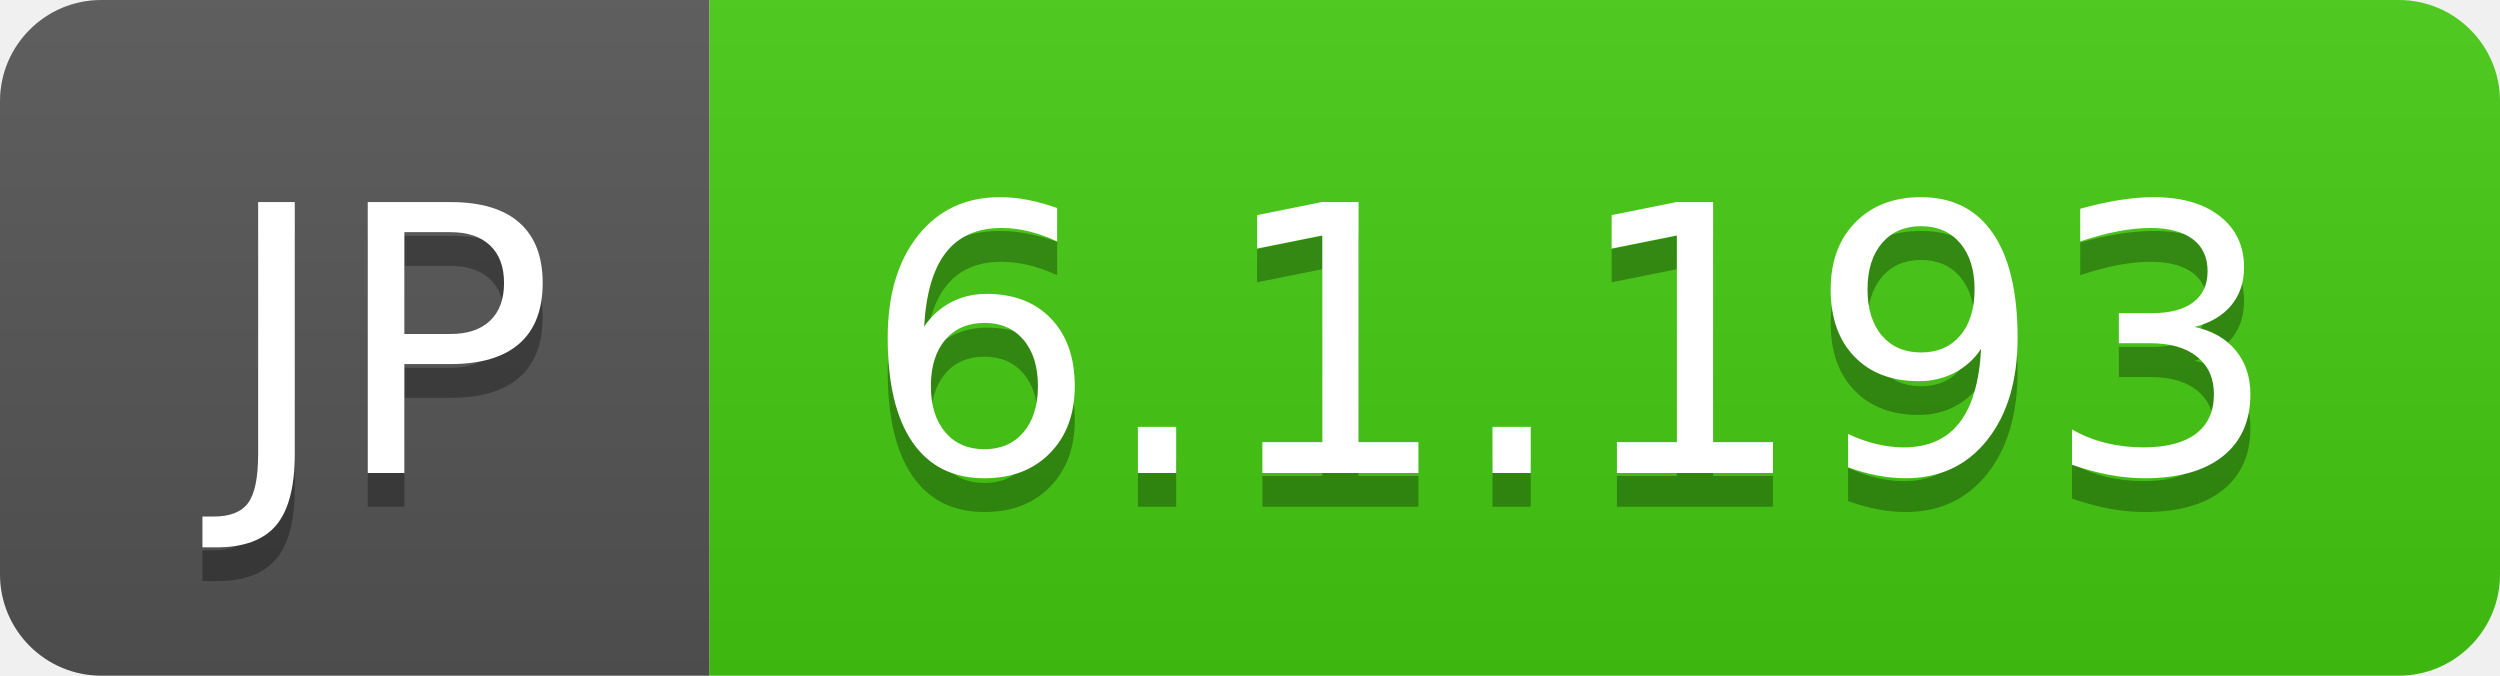
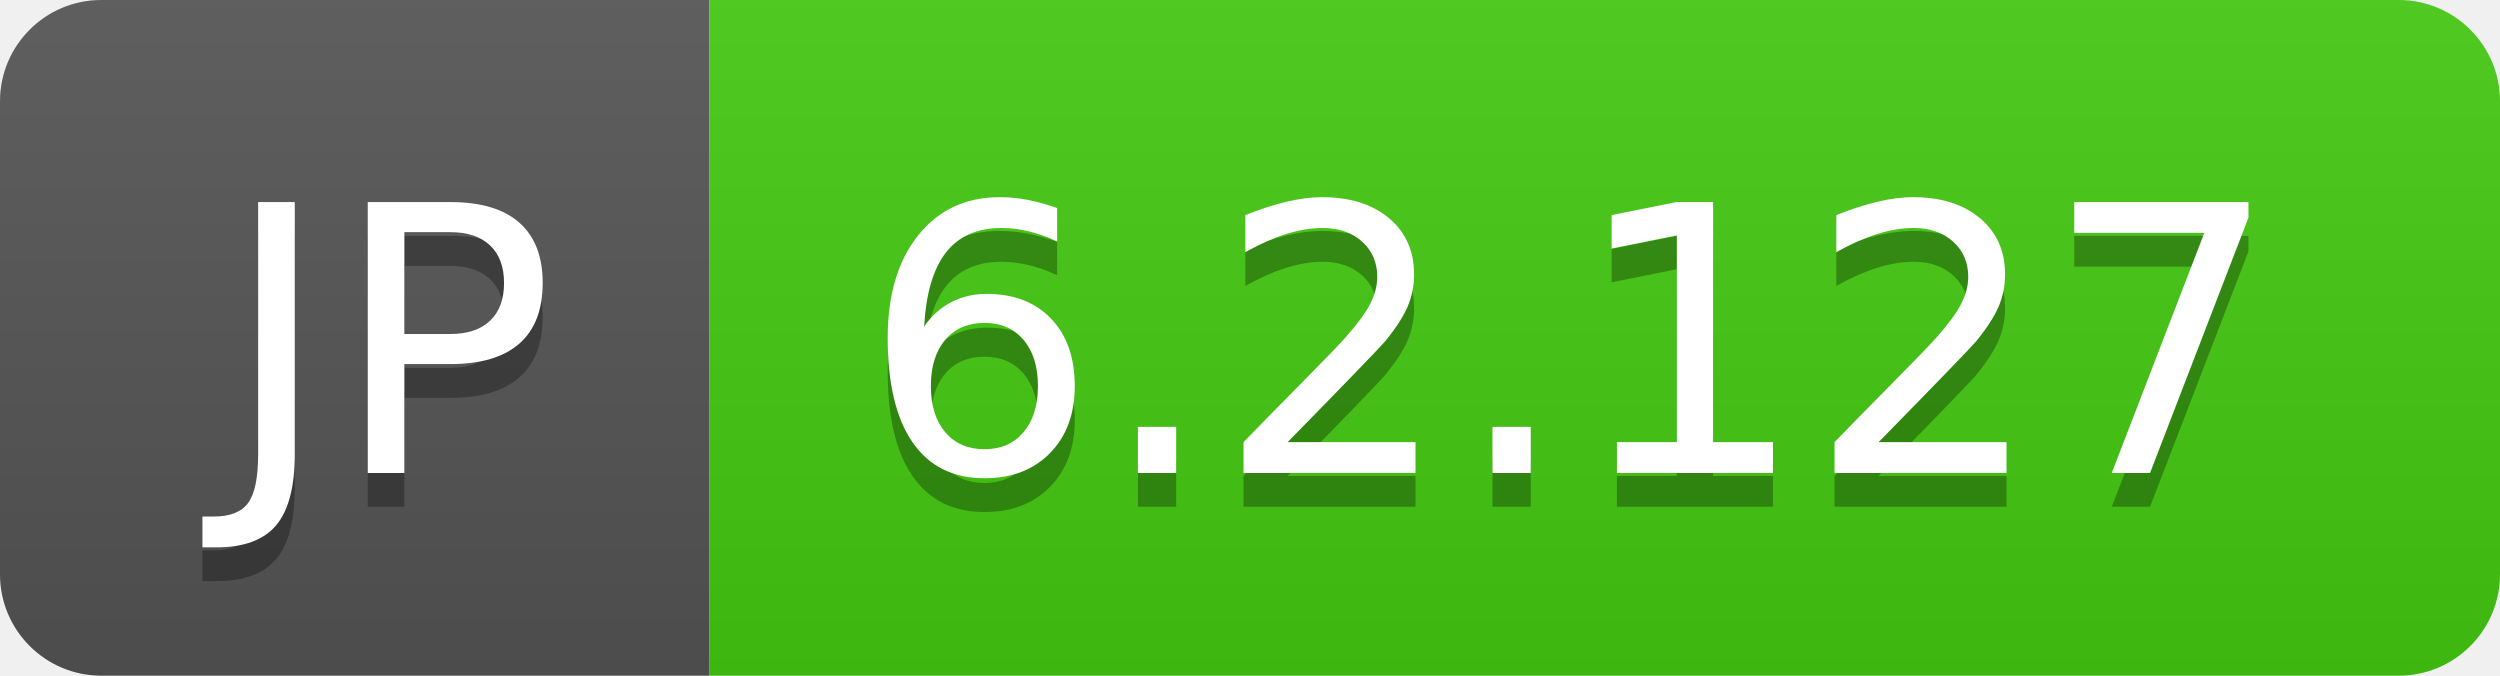
- <svg xmlns="http://www.w3.org/2000/svg" width="74" height="20" role="img" aria-label="JP: 6.1.193">
+ <svg xmlns="http://www.w3.org/2000/svg" width="74" height="20" role="img" aria-label="JP: 6.2.127">
  <linearGradient id="s" x2="0" y2="100%">
    <stop offset="0" stop-color="#bbb" stop-opacity=".1" />
    <stop offset="1" stop-opacity=".1" />
  </linearGradient>
  <clipPath id="r">
    <rect width="74" height="20" rx="3" fill="#fff" />
  </clipPath>
  <g clip-path="url(#r)">
    <rect width="21" height="20" fill="#555" />
    <rect x="21" width="53" height="20" fill="#4c1" />
    <rect width="74" height="20" fill="url(#s)" />
  </g>
  <g fill="#fff" text-anchor="middle" font-family="Verdana,Geneva,DejaVu Sans,sans-serif" text-rendering="geometricPrecision" font-size="110">
    <text aria-hidden="true" x="115" y="150" fill="#010101" fill-opacity=".3" transform="scale(.1)" textLength="110">JP</text>
    <text x="115" y="140" transform="scale(.1)" fill="#fff" textLength="110">JP</text>
-     <text aria-hidden="true" x="465" y="150" fill="#010101" fill-opacity=".3" transform="scale(.1)" textLength="430">6.1.193</text>
-     <text x="465" y="140" transform="scale(.1)" fill="#fff" textLength="430">6.1.193</text>
+     <text aria-hidden="true" x="465" y="150" fill="#010101" fill-opacity=".3" transform="scale(.1)" textLength="430">6.2.127</text>
+     <text x="465" y="140" transform="scale(.1)" fill="#fff" textLength="430">6.2.127</text>
  </g>
</svg>
